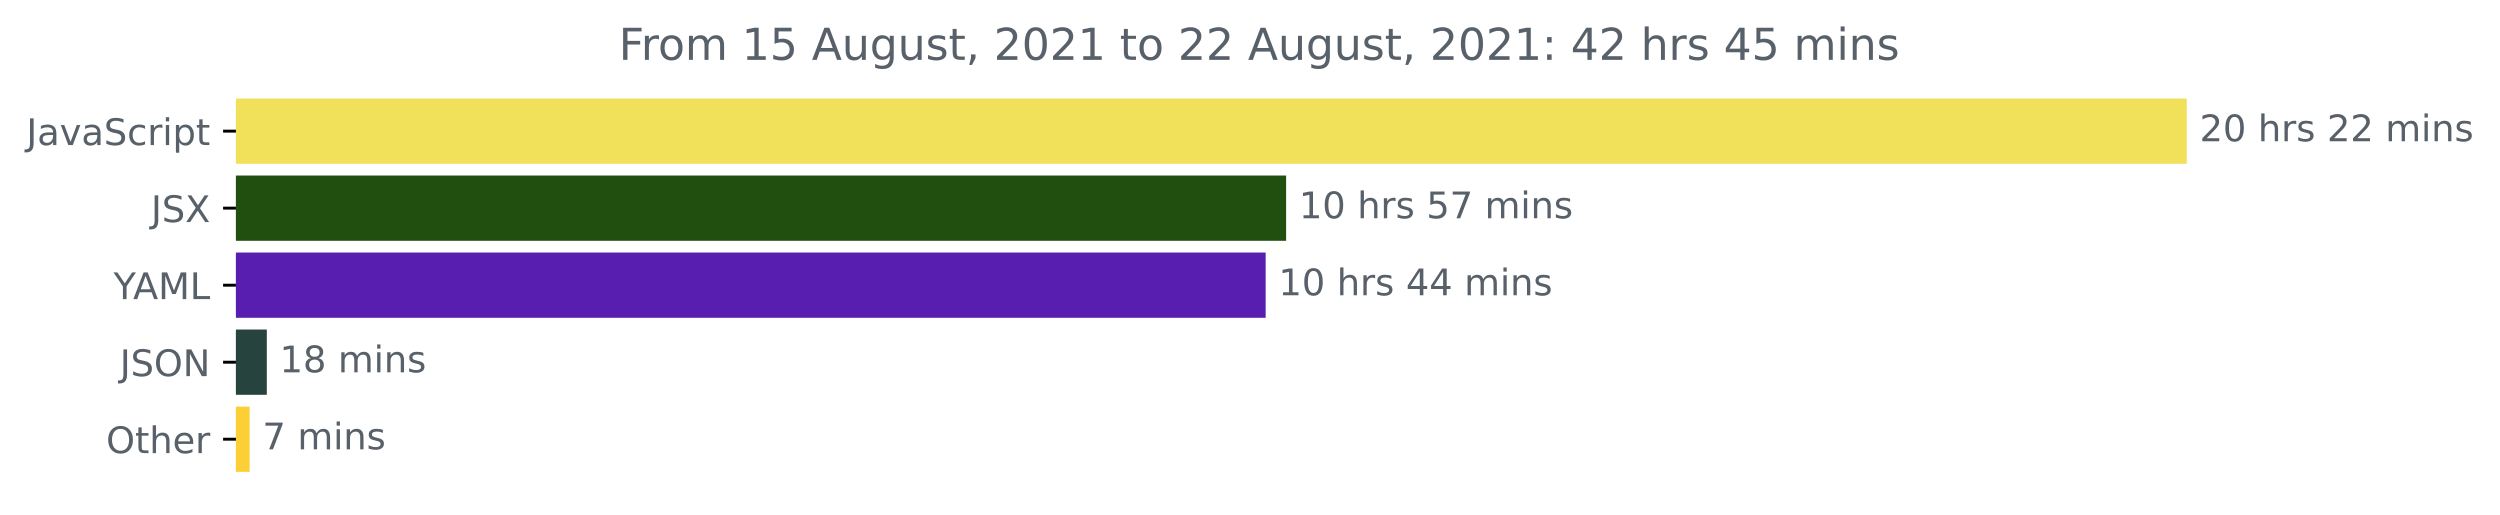
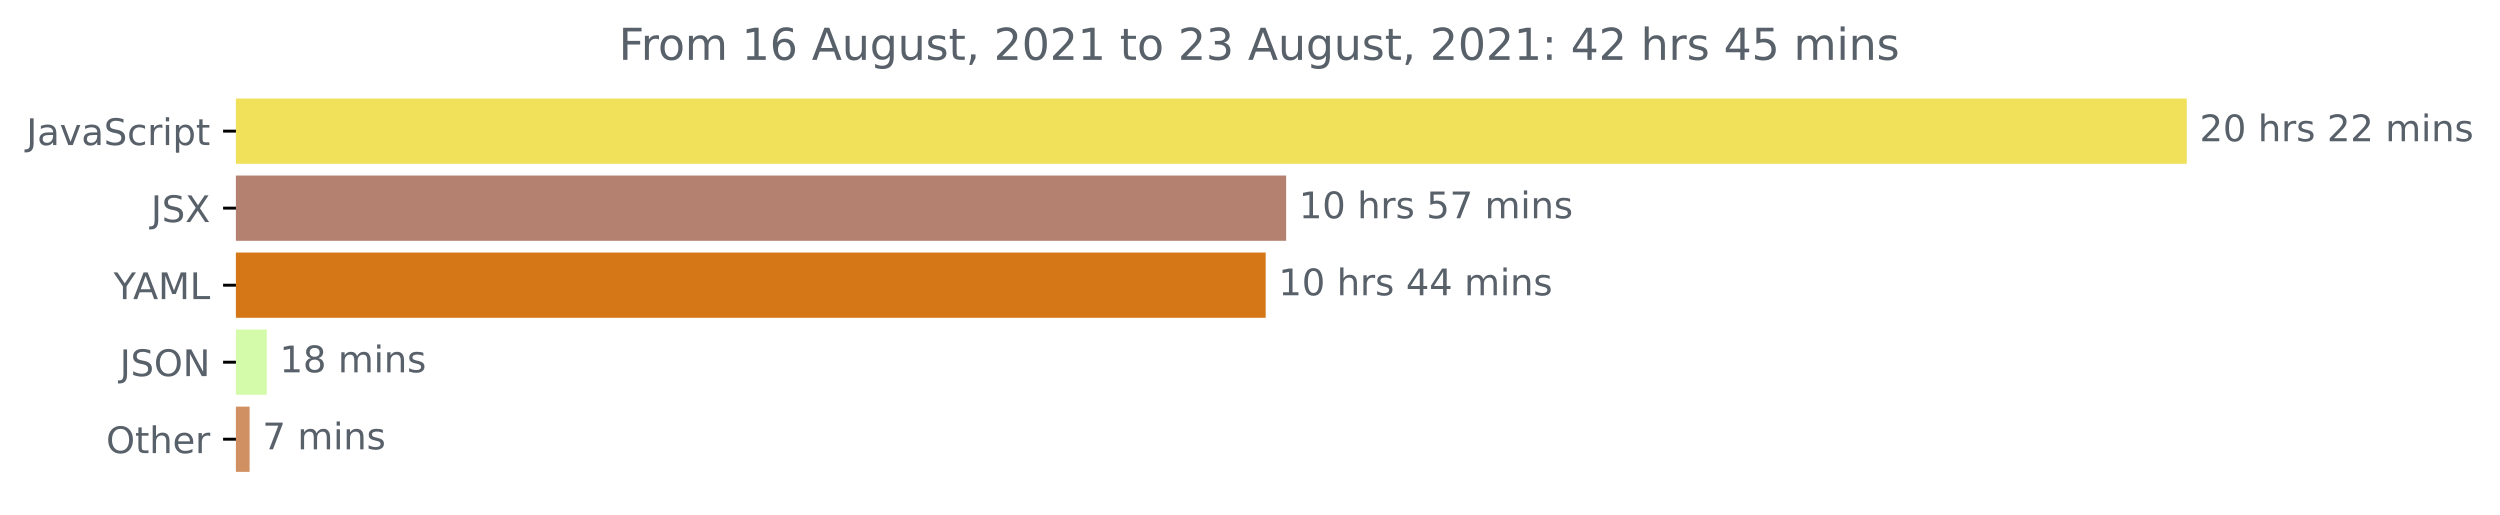
<svg xmlns="http://www.w3.org/2000/svg" xmlns:xlink="http://www.w3.org/1999/xlink" height="140.398pt" version="1.1" viewBox="0 0 681.666 140.398" width="681.666pt">
  <defs>
    <style type="text/css">*{stroke-linecap:butt;stroke-linejoin:round;}</style>
  </defs>
  <g id="figure_1">
    <g id="patch_1">
      <path d="M -0 140.398  L 681.666 140.398  L 681.666 0  L -0 0  z " style="fill:none;" />
    </g>
    <g id="axes_1">
      <g id="patch_2">
-         <path clip-path="url(#p804ff5e04c)" d="M 64.33 27.358  L 595.758 27.358  L 595.758 44.158  L 64.33 44.158  z " style="fill:#f1e05a;stroke:#f1e05a;stroke-linejoin:miter;" />
+         <path clip-path="url(#p26d814e2f4)" d="M 64.33 27.358  L 595.758 27.358  L 595.758 44.158  L 64.33 44.158  z " style="fill:#f1e05a;stroke:#f1e05a;stroke-linejoin:miter;" />
      </g>
      <g id="patch_3">
-         <path clip-path="url(#p804ff5e04c)" d="M 64.33 48.358  L 350.183 48.358  L 350.183 65.158  L 64.33 65.158  z " style="fill:#204f0f;stroke:#204f0f;stroke-linejoin:miter;" />
+         <path clip-path="url(#p26d814e2f4)" d="M 64.33 48.358  L 350.183 48.358  L 350.183 65.158  L 64.33 65.158  z " style="fill:#b4806f;stroke:#b4806f;stroke-linejoin:miter;" />
      </g>
      <g id="patch_4">
-         <path clip-path="url(#p804ff5e04c)" d="M 64.33 69.358  L 344.604 69.358  L 344.604 86.158  L 64.33 86.158  z " style="fill:#581eaf;stroke:#581eaf;stroke-linejoin:miter;" />
+         <path clip-path="url(#p26d814e2f4)" d="M 64.33 69.358  L 344.604 69.358  L 344.604 86.158  L 64.33 86.158  z " style="fill:#d57716;stroke:#d57716;stroke-linejoin:miter;" />
      </g>
      <g id="patch_5">
-         <path clip-path="url(#p804ff5e04c)" d="M 64.33 90.358  L 72.251 90.358  L 72.251 107.158  L 64.33 107.158  z " style="fill:#27433d;stroke:#27433d;stroke-linejoin:miter;" />
+         <path clip-path="url(#p26d814e2f4)" d="M 64.33 90.358  L 72.251 90.358  L 72.251 107.158  L 64.33 107.158  z " style="fill:#d4fbaa;stroke:#d4fbaa;stroke-linejoin:miter;" />
      </g>
      <g id="patch_6">
-         <path clip-path="url(#p804ff5e04c)" d="M 64.33 111.358  L 67.565 111.358  L 67.565 128.158  L 64.33 128.158  z " style="fill:#fccf37;stroke:#fccf37;stroke-linejoin:miter;" />
+         <path clip-path="url(#p26d814e2f4)" d="M 64.33 111.358  L 67.565 111.358  L 67.565 128.158  L 64.33 128.158  z " style="fill:#d19062;stroke:#d19062;stroke-linejoin:miter;" />
      </g>
      <g id="matplotlib.axis_1" />
      <g id="matplotlib.axis_2">
        <g id="ytick_1">
          <g id="line2d_1">
            <defs>
-               <path d="M 0 0  L -3.5 0  " id="m315e460702" style="stroke:#000000;stroke-width:0.8;" />
+               <path d="M 0 0  L -3.5 0  " id="m80991a7df1" style="stroke:#000000;stroke-width:0.8;" />
            </defs>
            <g>
-               <use style="stroke:#000000;stroke-width:0.8;" x="64.33" xlink:href="#m315e460702" y="35.758" />
+               <use style="stroke:#000000;stroke-width:0.8;" x="64.33" xlink:href="#m80991a7df1" y="35.758" />
            </g>
          </g>
          <g id="text_1">
            <g style="fill:#586069;" transform="translate(7.2 39.55734)scale(0.1 -0.1)">
              <defs>
                <path d="M 628 4666  L 1259 4666  L 1259 325  Q 1259 -519 939 -900  Q 619 -1281 -91 -1281  L -331 -1281  L -331 -750  L -134 -750  Q 284 -750 456 -515  Q 628 -281 628 325  L 628 4666  z " id="DejaVuSans-4a" transform="scale(0.015625)" />
                <path d="M 2194 1759  Q 1497 1759 1228 1600  Q 959 1441 959 1056  Q 959 750 1161 570  Q 1363 391 1709 391  Q 2188 391 2477 730  Q 2766 1069 2766 1631  L 2766 1759  L 2194 1759  z M 3341 1997  L 3341 0  L 2766 0  L 2766 531  Q 2569 213 2275 61  Q 1981 -91 1556 -91  Q 1019 -91 701 211  Q 384 513 384 1019  Q 384 1609 779 1909  Q 1175 2209 1959 2209  L 2766 2209  L 2766 2266  Q 2766 2663 2505 2880  Q 2244 3097 1772 3097  Q 1472 3097 1187 3025  Q 903 2953 641 2809  L 641 3341  Q 956 3463 1253 3523  Q 1550 3584 1831 3584  Q 2591 3584 2966 3190  Q 3341 2797 3341 1997  z " id="DejaVuSans-61" transform="scale(0.015625)" />
                <path d="M 191 3500  L 800 3500  L 1894 563  L 2988 3500  L 3597 3500  L 2284 0  L 1503 0  L 191 3500  z " id="DejaVuSans-76" transform="scale(0.015625)" />
                <path d="M 3425 4513  L 3425 3897  Q 3066 4069 2747 4153  Q 2428 4238 2131 4238  Q 1616 4238 1336 4038  Q 1056 3838 1056 3469  Q 1056 3159 1242 3001  Q 1428 2844 1947 2747  L 2328 2669  Q 3034 2534 3370 2195  Q 3706 1856 3706 1288  Q 3706 609 3251 259  Q 2797 -91 1919 -91  Q 1588 -91 1214 -16  Q 841 59 441 206  L 441 856  Q 825 641 1194 531  Q 1563 422 1919 422  Q 2459 422 2753 634  Q 3047 847 3047 1241  Q 3047 1584 2836 1778  Q 2625 1972 2144 2069  L 1759 2144  Q 1053 2284 737 2584  Q 422 2884 422 3419  Q 422 4038 858 4394  Q 1294 4750 2059 4750  Q 2388 4750 2728 4690  Q 3069 4631 3425 4513  z " id="DejaVuSans-53" transform="scale(0.015625)" />
                <path d="M 3122 3366  L 3122 2828  Q 2878 2963 2633 3030  Q 2388 3097 2138 3097  Q 1578 3097 1268 2742  Q 959 2388 959 1747  Q 959 1106 1268 751  Q 1578 397 2138 397  Q 2388 397 2633 464  Q 2878 531 3122 666  L 3122 134  Q 2881 22 2623 -34  Q 2366 -91 2075 -91  Q 1284 -91 818 406  Q 353 903 353 1747  Q 353 2603 823 3093  Q 1294 3584 2113 3584  Q 2378 3584 2631 3529  Q 2884 3475 3122 3366  z " id="DejaVuSans-63" transform="scale(0.015625)" />
                <path d="M 2631 2963  Q 2534 3019 2420 3045  Q 2306 3072 2169 3072  Q 1681 3072 1420 2755  Q 1159 2438 1159 1844  L 1159 0  L 581 0  L 581 3500  L 1159 3500  L 1159 2956  Q 1341 3275 1631 3429  Q 1922 3584 2338 3584  Q 2397 3584 2469 3576  Q 2541 3569 2628 3553  L 2631 2963  z " id="DejaVuSans-72" transform="scale(0.015625)" />
                <path d="M 603 3500  L 1178 3500  L 1178 0  L 603 0  L 603 3500  z M 603 4863  L 1178 4863  L 1178 4134  L 603 4134  L 603 4863  z " id="DejaVuSans-69" transform="scale(0.015625)" />
                <path d="M 1159 525  L 1159 -1331  L 581 -1331  L 581 3500  L 1159 3500  L 1159 2969  Q 1341 3281 1617 3432  Q 1894 3584 2278 3584  Q 2916 3584 3314 3078  Q 3713 2572 3713 1747  Q 3713 922 3314 415  Q 2916 -91 2278 -91  Q 1894 -91 1617 61  Q 1341 213 1159 525  z M 3116 1747  Q 3116 2381 2855 2742  Q 2594 3103 2138 3103  Q 1681 3103 1420 2742  Q 1159 2381 1159 1747  Q 1159 1113 1420 752  Q 1681 391 2138 391  Q 2594 391 2855 752  Q 3116 1113 3116 1747  z " id="DejaVuSans-70" transform="scale(0.015625)" />
                <path d="M 1172 4494  L 1172 3500  L 2356 3500  L 2356 3053  L 1172 3053  L 1172 1153  Q 1172 725 1289 603  Q 1406 481 1766 481  L 2356 481  L 2356 0  L 1766 0  Q 1100 0 847 248  Q 594 497 594 1153  L 594 3053  L 172 3053  L 172 3500  L 594 3500  L 594 4494  L 1172 4494  z " id="DejaVuSans-74" transform="scale(0.015625)" />
              </defs>
              <use xlink:href="#DejaVuSans-4a" />
              <use x="29.492" xlink:href="#DejaVuSans-61" />
              <use x="90.771" xlink:href="#DejaVuSans-76" />
              <use x="149.951" xlink:href="#DejaVuSans-61" />
              <use x="211.23" xlink:href="#DejaVuSans-53" />
              <use x="274.707" xlink:href="#DejaVuSans-63" />
              <use x="329.688" xlink:href="#DejaVuSans-72" />
              <use x="370.801" xlink:href="#DejaVuSans-69" />
              <use x="398.584" xlink:href="#DejaVuSans-70" />
              <use x="462.061" xlink:href="#DejaVuSans-74" />
            </g>
          </g>
        </g>
        <g id="ytick_2">
          <g id="line2d_2">
            <g>
-               <use style="stroke:#000000;stroke-width:0.8;" x="64.33" xlink:href="#m315e460702" y="56.758" />
+               <use style="stroke:#000000;stroke-width:0.8;" x="64.33" xlink:href="#m80991a7df1" y="56.758" />
            </g>
          </g>
          <g id="text_2">
            <g style="fill:#586069;" transform="translate(41.18125 60.55734)scale(0.1 -0.1)">
              <defs>
                <path d="M 403 4666  L 1081 4666  L 2241 2931  L 3406 4666  L 4084 4666  L 2584 2425  L 4184 0  L 3506 0  L 2194 1984  L 872 0  L 191 0  L 1856 2491  L 403 4666  z " id="DejaVuSans-58" transform="scale(0.015625)" />
              </defs>
              <use xlink:href="#DejaVuSans-4a" />
              <use x="29.492" xlink:href="#DejaVuSans-53" />
              <use x="92.969" xlink:href="#DejaVuSans-58" />
            </g>
          </g>
        </g>
        <g id="ytick_3">
          <g id="line2d_3">
            <g>
-               <use style="stroke:#000000;stroke-width:0.8;" x="64.33" xlink:href="#m315e460702" y="77.758" />
+               <use style="stroke:#000000;stroke-width:0.8;" x="64.33" xlink:href="#m80991a7df1" y="77.758" />
            </g>
          </g>
          <g id="text_3">
            <g style="fill:#586069;" transform="translate(30.95625 81.55734)scale(0.1 -0.1)">
              <defs>
                <path d="M -13 4666  L 666 4666  L 1959 2747  L 3244 4666  L 3922 4666  L 2272 2222  L 2272 0  L 1638 0  L 1638 2222  L -13 4666  z " id="DejaVuSans-59" transform="scale(0.015625)" />
                <path d="M 2188 4044  L 1331 1722  L 3047 1722  L 2188 4044  z M 1831 4666  L 2547 4666  L 4325 0  L 3669 0  L 3244 1197  L 1141 1197  L 716 0  L 50 0  L 1831 4666  z " id="DejaVuSans-41" transform="scale(0.015625)" />
                <path d="M 628 4666  L 1569 4666  L 2759 1491  L 3956 4666  L 4897 4666  L 4897 0  L 4281 0  L 4281 4097  L 3078 897  L 2444 897  L 1241 4097  L 1241 0  L 628 0  L 628 4666  z " id="DejaVuSans-4d" transform="scale(0.015625)" />
                <path d="M 628 4666  L 1259 4666  L 1259 531  L 3531 531  L 3531 0  L 628 0  L 628 4666  z " id="DejaVuSans-4c" transform="scale(0.015625)" />
              </defs>
              <use xlink:href="#DejaVuSans-59" />
              <use x="53.334" xlink:href="#DejaVuSans-41" />
              <use x="121.742" xlink:href="#DejaVuSans-4d" />
              <use x="208.021" xlink:href="#DejaVuSans-4c" />
            </g>
          </g>
        </g>
        <g id="ytick_4">
          <g id="line2d_4">
            <g>
-               <use style="stroke:#000000;stroke-width:0.8;" x="64.33" xlink:href="#m315e460702" y="98.758" />
+               <use style="stroke:#000000;stroke-width:0.8;" x="64.33" xlink:href="#m80991a7df1" y="98.758" />
            </g>
          </g>
          <g id="text_4">
            <g style="fill:#586069;" transform="translate(32.67813 102.5573)scale(0.1 -0.1)">
              <defs>
                <path d="M 2522 4238  Q 1834 4238 1429 3725  Q 1025 3213 1025 2328  Q 1025 1447 1429 934  Q 1834 422 2522 422  Q 3209 422 3611 934  Q 4013 1447 4013 2328  Q 4013 3213 3611 3725  Q 3209 4238 2522 4238  z M 2522 4750  Q 3503 4750 4090 4092  Q 4678 3434 4678 2328  Q 4678 1225 4090 567  Q 3503 -91 2522 -91  Q 1538 -91 948 565  Q 359 1222 359 2328  Q 359 3434 948 4092  Q 1538 4750 2522 4750  z " id="DejaVuSans-4f" transform="scale(0.015625)" />
                <path d="M 628 4666  L 1478 4666  L 3547 763  L 3547 4666  L 4159 4666  L 4159 0  L 3309 0  L 1241 3903  L 1241 0  L 628 0  L 628 4666  z " id="DejaVuSans-4e" transform="scale(0.015625)" />
              </defs>
              <use xlink:href="#DejaVuSans-4a" />
              <use x="29.492" xlink:href="#DejaVuSans-53" />
              <use x="92.969" xlink:href="#DejaVuSans-4f" />
              <use x="171.68" xlink:href="#DejaVuSans-4e" />
            </g>
          </g>
        </g>
        <g id="ytick_5">
          <g id="line2d_5">
            <g>
-               <use style="stroke:#000000;stroke-width:0.8;" x="64.33" xlink:href="#m315e460702" y="119.758" />
+               <use style="stroke:#000000;stroke-width:0.8;" x="64.33" xlink:href="#m80991a7df1" y="119.758" />
            </g>
          </g>
          <g id="text_5">
            <g style="fill:#586069;" transform="translate(28.93594 123.5573)scale(0.1 -0.1)">
              <defs>
                <path d="M 3513 2113  L 3513 0  L 2938 0  L 2938 2094  Q 2938 2591 2744 2837  Q 2550 3084 2163 3084  Q 1697 3084 1428 2787  Q 1159 2491 1159 1978  L 1159 0  L 581 0  L 581 4863  L 1159 4863  L 1159 2956  Q 1366 3272 1645 3428  Q 1925 3584 2291 3584  Q 2894 3584 3203 3211  Q 3513 2838 3513 2113  z " id="DejaVuSans-68" transform="scale(0.015625)" />
                <path d="M 3597 1894  L 3597 1613  L 953 1613  Q 991 1019 1311 708  Q 1631 397 2203 397  Q 2534 397 2845 478  Q 3156 559 3463 722  L 3463 178  Q 3153 47 2828 -22  Q 2503 -91 2169 -91  Q 1331 -91 842 396  Q 353 884 353 1716  Q 353 2575 817 3079  Q 1281 3584 2069 3584  Q 2775 3584 3186 3129  Q 3597 2675 3597 1894  z M 3022 2063  Q 3016 2534 2758 2815  Q 2500 3097 2075 3097  Q 1594 3097 1305 2825  Q 1016 2553 972 2059  L 3022 2063  z " id="DejaVuSans-65" transform="scale(0.015625)" />
              </defs>
              <use xlink:href="#DejaVuSans-4f" />
              <use x="78.711" xlink:href="#DejaVuSans-74" />
              <use x="117.92" xlink:href="#DejaVuSans-68" />
              <use x="181.299" xlink:href="#DejaVuSans-65" />
              <use x="242.822" xlink:href="#DejaVuSans-72" />
            </g>
          </g>
        </g>
      </g>
      <g id="text_6">
        <g style="fill:#586069;" transform="translate(599.7583 38.5175)scale(0.1 -0.1)">
          <defs>
            <path d="M 1228 531  L 3431 531  L 3431 0  L 469 0  L 469 531  Q 828 903 1448 1529  Q 2069 2156 2228 2338  Q 2531 2678 2651 2914  Q 2772 3150 2772 3378  Q 2772 3750 2511 3984  Q 2250 4219 1831 4219  Q 1534 4219 1204 4116  Q 875 4013 500 3803  L 500 4441  Q 881 4594 1212 4672  Q 1544 4750 1819 4750  Q 2544 4750 2975 4387  Q 3406 4025 3406 3419  Q 3406 3131 3298 2873  Q 3191 2616 2906 2266  Q 2828 2175 2409 1742  Q 1991 1309 1228 531  z " id="DejaVuSans-32" transform="scale(0.015625)" />
            <path d="M 2034 4250  Q 1547 4250 1301 3770  Q 1056 3291 1056 2328  Q 1056 1369 1301 889  Q 1547 409 2034 409  Q 2525 409 2770 889  Q 3016 1369 3016 2328  Q 3016 3291 2770 3770  Q 2525 4250 2034 4250  z M 2034 4750  Q 2819 4750 3233 4129  Q 3647 3509 3647 2328  Q 3647 1150 3233 529  Q 2819 -91 2034 -91  Q 1250 -91 836 529  Q 422 1150 422 2328  Q 422 3509 836 4129  Q 1250 4750 2034 4750  z " id="DejaVuSans-30" transform="scale(0.015625)" />
            <path id="DejaVuSans-20" transform="scale(0.015625)" />
            <path d="M 2834 3397  L 2834 2853  Q 2591 2978 2328 3040  Q 2066 3103 1784 3103  Q 1356 3103 1142 2972  Q 928 2841 928 2578  Q 928 2378 1081 2264  Q 1234 2150 1697 2047  L 1894 2003  Q 2506 1872 2764 1633  Q 3022 1394 3022 966  Q 3022 478 2636 193  Q 2250 -91 1575 -91  Q 1294 -91 989 -36  Q 684 19 347 128  L 347 722  Q 666 556 975 473  Q 1284 391 1588 391  Q 1994 391 2212 530  Q 2431 669 2431 922  Q 2431 1156 2273 1281  Q 2116 1406 1581 1522  L 1381 1569  Q 847 1681 609 1914  Q 372 2147 372 2553  Q 372 3047 722 3315  Q 1072 3584 1716 3584  Q 2034 3584 2315 3537  Q 2597 3491 2834 3397  z " id="DejaVuSans-73" transform="scale(0.015625)" />
            <path d="M 3328 2828  Q 3544 3216 3844 3400  Q 4144 3584 4550 3584  Q 5097 3584 5394 3201  Q 5691 2819 5691 2113  L 5691 0  L 5113 0  L 5113 2094  Q 5113 2597 4934 2840  Q 4756 3084 4391 3084  Q 3944 3084 3684 2787  Q 3425 2491 3425 1978  L 3425 0  L 2847 0  L 2847 2094  Q 2847 2600 2669 2842  Q 2491 3084 2119 3084  Q 1678 3084 1418 2786  Q 1159 2488 1159 1978  L 1159 0  L 581 0  L 581 3500  L 1159 3500  L 1159 2956  Q 1356 3278 1631 3431  Q 1906 3584 2284 3584  Q 2666 3584 2933 3390  Q 3200 3197 3328 2828  z " id="DejaVuSans-6d" transform="scale(0.015625)" />
            <path d="M 3513 2113  L 3513 0  L 2938 0  L 2938 2094  Q 2938 2591 2744 2837  Q 2550 3084 2163 3084  Q 1697 3084 1428 2787  Q 1159 2491 1159 1978  L 1159 0  L 581 0  L 581 3500  L 1159 3500  L 1159 2956  Q 1366 3272 1645 3428  Q 1925 3584 2291 3584  Q 2894 3584 3203 3211  Q 3513 2838 3513 2113  z " id="DejaVuSans-6e" transform="scale(0.015625)" />
          </defs>
          <use xlink:href="#DejaVuSans-32" />
          <use x="63.623" xlink:href="#DejaVuSans-30" />
          <use x="127.246" xlink:href="#DejaVuSans-20" />
          <use x="159.033" xlink:href="#DejaVuSans-68" />
          <use x="222.412" xlink:href="#DejaVuSans-72" />
          <use x="263.525" xlink:href="#DejaVuSans-73" />
          <use x="315.625" xlink:href="#DejaVuSans-20" />
          <use x="347.412" xlink:href="#DejaVuSans-32" />
          <use x="411.035" xlink:href="#DejaVuSans-32" />
          <use x="474.658" xlink:href="#DejaVuSans-20" />
          <use x="506.445" xlink:href="#DejaVuSans-6d" />
          <use x="603.857" xlink:href="#DejaVuSans-69" />
          <use x="631.641" xlink:href="#DejaVuSans-6e" />
          <use x="695.02" xlink:href="#DejaVuSans-73" />
        </g>
      </g>
      <g id="text_7">
        <g style="fill:#586069;" transform="translate(354.1831 59.5175)scale(0.1 -0.1)">
          <defs>
            <path d="M 794 531  L 1825 531  L 1825 4091  L 703 3866  L 703 4441  L 1819 4666  L 2450 4666  L 2450 531  L 3481 531  L 3481 0  L 794 0  L 794 531  z " id="DejaVuSans-31" transform="scale(0.015625)" />
            <path d="M 691 4666  L 3169 4666  L 3169 4134  L 1269 4134  L 1269 2991  Q 1406 3038 1543 3061  Q 1681 3084 1819 3084  Q 2600 3084 3056 2656  Q 3513 2228 3513 1497  Q 3513 744 3044 326  Q 2575 -91 1722 -91  Q 1428 -91 1123 -41  Q 819 9 494 109  L 494 744  Q 775 591 1075 516  Q 1375 441 1709 441  Q 2250 441 2565 725  Q 2881 1009 2881 1497  Q 2881 1984 2565 2268  Q 2250 2553 1709 2553  Q 1456 2553 1204 2497  Q 953 2441 691 2322  L 691 4666  z " id="DejaVuSans-35" transform="scale(0.015625)" />
            <path d="M 525 4666  L 3525 4666  L 3525 4397  L 1831 0  L 1172 0  L 2766 4134  L 525 4134  L 525 4666  z " id="DejaVuSans-37" transform="scale(0.015625)" />
          </defs>
          <use xlink:href="#DejaVuSans-31" />
          <use x="63.623" xlink:href="#DejaVuSans-30" />
          <use x="127.246" xlink:href="#DejaVuSans-20" />
          <use x="159.033" xlink:href="#DejaVuSans-68" />
          <use x="222.412" xlink:href="#DejaVuSans-72" />
          <use x="263.525" xlink:href="#DejaVuSans-73" />
          <use x="315.625" xlink:href="#DejaVuSans-20" />
          <use x="347.412" xlink:href="#DejaVuSans-35" />
          <use x="411.035" xlink:href="#DejaVuSans-37" />
          <use x="474.658" xlink:href="#DejaVuSans-20" />
          <use x="506.445" xlink:href="#DejaVuSans-6d" />
          <use x="603.857" xlink:href="#DejaVuSans-69" />
          <use x="631.641" xlink:href="#DejaVuSans-6e" />
          <use x="695.02" xlink:href="#DejaVuSans-73" />
        </g>
      </g>
      <g id="text_8">
        <g style="fill:#586069;" transform="translate(348.6044 80.5175)scale(0.1 -0.1)">
          <defs>
            <path d="M 2419 4116  L 825 1625  L 2419 1625  L 2419 4116  z M 2253 4666  L 3047 4666  L 3047 1625  L 3713 1625  L 3713 1100  L 3047 1100  L 3047 0  L 2419 0  L 2419 1100  L 313 1100  L 313 1709  L 2253 4666  z " id="DejaVuSans-34" transform="scale(0.015625)" />
          </defs>
          <use xlink:href="#DejaVuSans-31" />
          <use x="63.623" xlink:href="#DejaVuSans-30" />
          <use x="127.246" xlink:href="#DejaVuSans-20" />
          <use x="159.033" xlink:href="#DejaVuSans-68" />
          <use x="222.412" xlink:href="#DejaVuSans-72" />
          <use x="263.525" xlink:href="#DejaVuSans-73" />
          <use x="315.625" xlink:href="#DejaVuSans-20" />
          <use x="347.412" xlink:href="#DejaVuSans-34" />
          <use x="411.035" xlink:href="#DejaVuSans-34" />
          <use x="474.658" xlink:href="#DejaVuSans-20" />
          <use x="506.445" xlink:href="#DejaVuSans-6d" />
          <use x="603.857" xlink:href="#DejaVuSans-69" />
          <use x="631.641" xlink:href="#DejaVuSans-6e" />
          <use x="695.02" xlink:href="#DejaVuSans-73" />
        </g>
      </g>
      <g id="text_9">
        <g style="fill:#586069;" transform="translate(76.25146 101.5175)scale(0.1 -0.1)">
          <defs>
            <path d="M 2034 2216  Q 1584 2216 1326 1975  Q 1069 1734 1069 1313  Q 1069 891 1326 650  Q 1584 409 2034 409  Q 2484 409 2743 651  Q 3003 894 3003 1313  Q 3003 1734 2745 1975  Q 2488 2216 2034 2216  z M 1403 2484  Q 997 2584 770 2862  Q 544 3141 544 3541  Q 544 4100 942 4425  Q 1341 4750 2034 4750  Q 2731 4750 3128 4425  Q 3525 4100 3525 3541  Q 3525 3141 3298 2862  Q 3072 2584 2669 2484  Q 3125 2378 3379 2068  Q 3634 1759 3634 1313  Q 3634 634 3220 271  Q 2806 -91 2034 -91  Q 1263 -91 848 271  Q 434 634 434 1313  Q 434 1759 690 2068  Q 947 2378 1403 2484  z M 1172 3481  Q 1172 3119 1398 2916  Q 1625 2713 2034 2713  Q 2441 2713 2670 2916  Q 2900 3119 2900 3481  Q 2900 3844 2670 4047  Q 2441 4250 2034 4250  Q 1625 4250 1398 4047  Q 1172 3844 1172 3481  z " id="DejaVuSans-38" transform="scale(0.015625)" />
          </defs>
          <use xlink:href="#DejaVuSans-31" />
          <use x="63.623" xlink:href="#DejaVuSans-38" />
          <use x="127.246" xlink:href="#DejaVuSans-20" />
          <use x="159.033" xlink:href="#DejaVuSans-6d" />
          <use x="256.445" xlink:href="#DejaVuSans-69" />
          <use x="284.229" xlink:href="#DejaVuSans-6e" />
          <use x="347.607" xlink:href="#DejaVuSans-73" />
        </g>
      </g>
      <g id="text_10">
        <g style="fill:#586069;" transform="translate(71.56534 122.5175)scale(0.1 -0.1)">
          <use xlink:href="#DejaVuSans-37" />
          <use x="63.623" xlink:href="#DejaVuSans-20" />
          <use x="95.41" xlink:href="#DejaVuSans-6d" />
          <use x="192.822" xlink:href="#DejaVuSans-69" />
          <use x="220.605" xlink:href="#DejaVuSans-6e" />
          <use x="283.984" xlink:href="#DejaVuSans-73" />
        </g>
      </g>
      <g id="text_11">
        <g style="fill:#586069;" transform="translate(168.7259 16.31812)scale(0.12 -0.12)">
          <defs>
            <path d="M 628 4666  L 3309 4666  L 3309 4134  L 1259 4134  L 1259 2759  L 3109 2759  L 3109 2228  L 1259 2228  L 1259 0  L 628 0  L 628 4666  z " id="DejaVuSans-46" transform="scale(0.015625)" />
            <path d="M 1959 3097  Q 1497 3097 1228 2736  Q 959 2375 959 1747  Q 959 1119 1226 758  Q 1494 397 1959 397  Q 2419 397 2687 759  Q 2956 1122 2956 1747  Q 2956 2369 2687 2733  Q 2419 3097 1959 3097  z M 1959 3584  Q 2709 3584 3137 3096  Q 3566 2609 3566 1747  Q 3566 888 3137 398  Q 2709 -91 1959 -91  Q 1206 -91 779 398  Q 353 888 353 1747  Q 353 2609 779 3096  Q 1206 3584 1959 3584  z " id="DejaVuSans-6f" transform="scale(0.015625)" />
+             <path d="M 2113 2584  Q 1688 2584 1439 2293  Q 1191 2003 1191 1497  Q 1191 994 1439 701  Q 1688 409 2113 409  Q 2538 409 2786 701  Q 3034 994 3034 1497  Q 3034 2003 2786 2293  Q 2538 2584 2113 2584  z M 3366 4563  L 3366 3988  Q 3128 4100 2886 4159  Q 2644 4219 2406 4219  Q 1781 4219 1451 3797  Q 1122 3375 1075 2522  Q 1259 2794 1537 2939  Q 1816 3084 2150 3084  Q 2853 3084 3261 2657  Q 3669 2231 3669 1497  Q 3669 778 3244 343  Q 2819 -91 2113 -91  Q 1303 -91 875 529  Q 447 1150 447 2328  Q 447 3434 972 4092  Q 1497 4750 2381 4750  Q 2619 4750 2861 4703  Q 3103 4656 3366 4563  z " id="DejaVuSans-36" transform="scale(0.015625)" />
            <path d="M 544 1381  L 544 3500  L 1119 3500  L 1119 1403  Q 1119 906 1312 657  Q 1506 409 1894 409  Q 2359 409 2629 706  Q 2900 1003 2900 1516  L 2900 3500  L 3475 3500  L 3475 0  L 2900 0  L 2900 538  Q 2691 219 2414 64  Q 2138 -91 1772 -91  Q 1169 -91 856 284  Q 544 659 544 1381  z M 1991 3584  L 1991 3584  z " id="DejaVuSans-75" transform="scale(0.015625)" />
            <path d="M 2906 1791  Q 2906 2416 2648 2759  Q 2391 3103 1925 3103  Q 1463 3103 1205 2759  Q 947 2416 947 1791  Q 947 1169 1205 825  Q 1463 481 1925 481  Q 2391 481 2648 825  Q 2906 1169 2906 1791  z M 3481 434  Q 3481 -459 3084 -895  Q 2688 -1331 1869 -1331  Q 1566 -1331 1297 -1286  Q 1028 -1241 775 -1147  L 775 -588  Q 1028 -725 1275 -790  Q 1522 -856 1778 -856  Q 2344 -856 2625 -561  Q 2906 -266 2906 331  L 2906 616  Q 2728 306 2450 153  Q 2172 0 1784 0  Q 1141 0 747 490  Q 353 981 353 1791  Q 353 2603 747 3093  Q 1141 3584 1784 3584  Q 2172 3584 2450 3431  Q 2728 3278 2906 2969  L 2906 3500  L 3481 3500  L 3481 434  z " id="DejaVuSans-67" transform="scale(0.015625)" />
            <path d="M 750 794  L 1409 794  L 1409 256  L 897 -744  L 494 -744  L 750 256  L 750 794  z " id="DejaVuSans-2c" transform="scale(0.015625)" />
+             <path d="M 2597 2516  Q 3050 2419 3304 2112  Q 3559 1806 3559 1356  Q 3559 666 3084 287  Q 2609 -91 1734 -91  Q 1441 -91 1130 -33  Q 819 25 488 141  L 488 750  Q 750 597 1062 519  Q 1375 441 1716 441  Q 2309 441 2620 675  Q 2931 909 2931 1356  Q 2931 1769 2642 2001  Q 2353 2234 1838 2234  L 1294 2234  L 1294 2753  L 1863 2753  Q 2328 2753 2575 2939  Q 2822 3125 2822 3475  Q 2822 3834 2567 4026  Q 2313 4219 1838 4219  Q 1578 4219 1281 4162  Q 984 4106 628 3988  L 628 4550  Q 988 4650 1302 4700  Q 1616 4750 1894 4750  Q 2613 4750 3031 4423  Q 3450 4097 3450 3541  Q 3450 3153 3228 2886  Q 3006 2619 2597 2516  z " id="DejaVuSans-33" transform="scale(0.015625)" />
            <path d="M 750 794  L 1409 794  L 1409 0  L 750 0  L 750 794  z M 750 3309  L 1409 3309  L 1409 2516  L 750 2516  L 750 3309  z " id="DejaVuSans-3a" transform="scale(0.015625)" />
          </defs>
          <use xlink:href="#DejaVuSans-46" />
          <use x="50.27" xlink:href="#DejaVuSans-72" />
          <use x="89.133" xlink:href="#DejaVuSans-6f" />
          <use x="150.314" xlink:href="#DejaVuSans-6d" />
          <use x="247.727" xlink:href="#DejaVuSans-20" />
          <use x="279.514" xlink:href="#DejaVuSans-31" />
-           <use x="343.137" xlink:href="#DejaVuSans-35" />
+           <use x="343.137" xlink:href="#DejaVuSans-36" />
          <use x="406.76" xlink:href="#DejaVuSans-20" />
          <use x="438.547" xlink:href="#DejaVuSans-41" />
          <use x="506.955" xlink:href="#DejaVuSans-75" />
          <use x="570.334" xlink:href="#DejaVuSans-67" />
          <use x="633.811" xlink:href="#DejaVuSans-75" />
          <use x="697.189" xlink:href="#DejaVuSans-73" />
          <use x="749.289" xlink:href="#DejaVuSans-74" />
          <use x="788.498" xlink:href="#DejaVuSans-2c" />
          <use x="820.285" xlink:href="#DejaVuSans-20" />
          <use x="852.072" xlink:href="#DejaVuSans-32" />
          <use x="915.695" xlink:href="#DejaVuSans-30" />
          <use x="979.318" xlink:href="#DejaVuSans-32" />
          <use x="1042.941" xlink:href="#DejaVuSans-31" />
          <use x="1106.564" xlink:href="#DejaVuSans-20" />
          <use x="1138.352" xlink:href="#DejaVuSans-74" />
          <use x="1177.561" xlink:href="#DejaVuSans-6f" />
          <use x="1238.742" xlink:href="#DejaVuSans-20" />
          <use x="1270.529" xlink:href="#DejaVuSans-32" />
-           <use x="1334.152" xlink:href="#DejaVuSans-32" />
+           <use x="1334.152" xlink:href="#DejaVuSans-33" />
          <use x="1397.775" xlink:href="#DejaVuSans-20" />
          <use x="1429.562" xlink:href="#DejaVuSans-41" />
          <use x="1497.971" xlink:href="#DejaVuSans-75" />
          <use x="1561.35" xlink:href="#DejaVuSans-67" />
          <use x="1624.826" xlink:href="#DejaVuSans-75" />
          <use x="1688.205" xlink:href="#DejaVuSans-73" />
          <use x="1740.305" xlink:href="#DejaVuSans-74" />
          <use x="1779.514" xlink:href="#DejaVuSans-2c" />
          <use x="1811.301" xlink:href="#DejaVuSans-20" />
          <use x="1843.088" xlink:href="#DejaVuSans-32" />
          <use x="1906.711" xlink:href="#DejaVuSans-30" />
          <use x="1970.334" xlink:href="#DejaVuSans-32" />
          <use x="2033.957" xlink:href="#DejaVuSans-31" />
          <use x="2097.58" xlink:href="#DejaVuSans-3a" />
          <use x="2131.271" xlink:href="#DejaVuSans-20" />
          <use x="2163.059" xlink:href="#DejaVuSans-34" />
          <use x="2226.682" xlink:href="#DejaVuSans-32" />
          <use x="2290.305" xlink:href="#DejaVuSans-20" />
          <use x="2322.092" xlink:href="#DejaVuSans-68" />
          <use x="2385.471" xlink:href="#DejaVuSans-72" />
          <use x="2426.584" xlink:href="#DejaVuSans-73" />
          <use x="2478.684" xlink:href="#DejaVuSans-20" />
          <use x="2510.471" xlink:href="#DejaVuSans-34" />
          <use x="2574.094" xlink:href="#DejaVuSans-35" />
          <use x="2637.717" xlink:href="#DejaVuSans-20" />
          <use x="2669.504" xlink:href="#DejaVuSans-6d" />
          <use x="2766.916" xlink:href="#DejaVuSans-69" />
          <use x="2794.699" xlink:href="#DejaVuSans-6e" />
          <use x="2858.078" xlink:href="#DejaVuSans-73" />
        </g>
      </g>
    </g>
  </g>
  <defs>
-     <clipPath id="p804ff5e04c">
+     <clipPath id="p26d814e2f4">
      <rect height="110.88" width="558" x="64.33" y="22.318" />
    </clipPath>
  </defs>
</svg>
